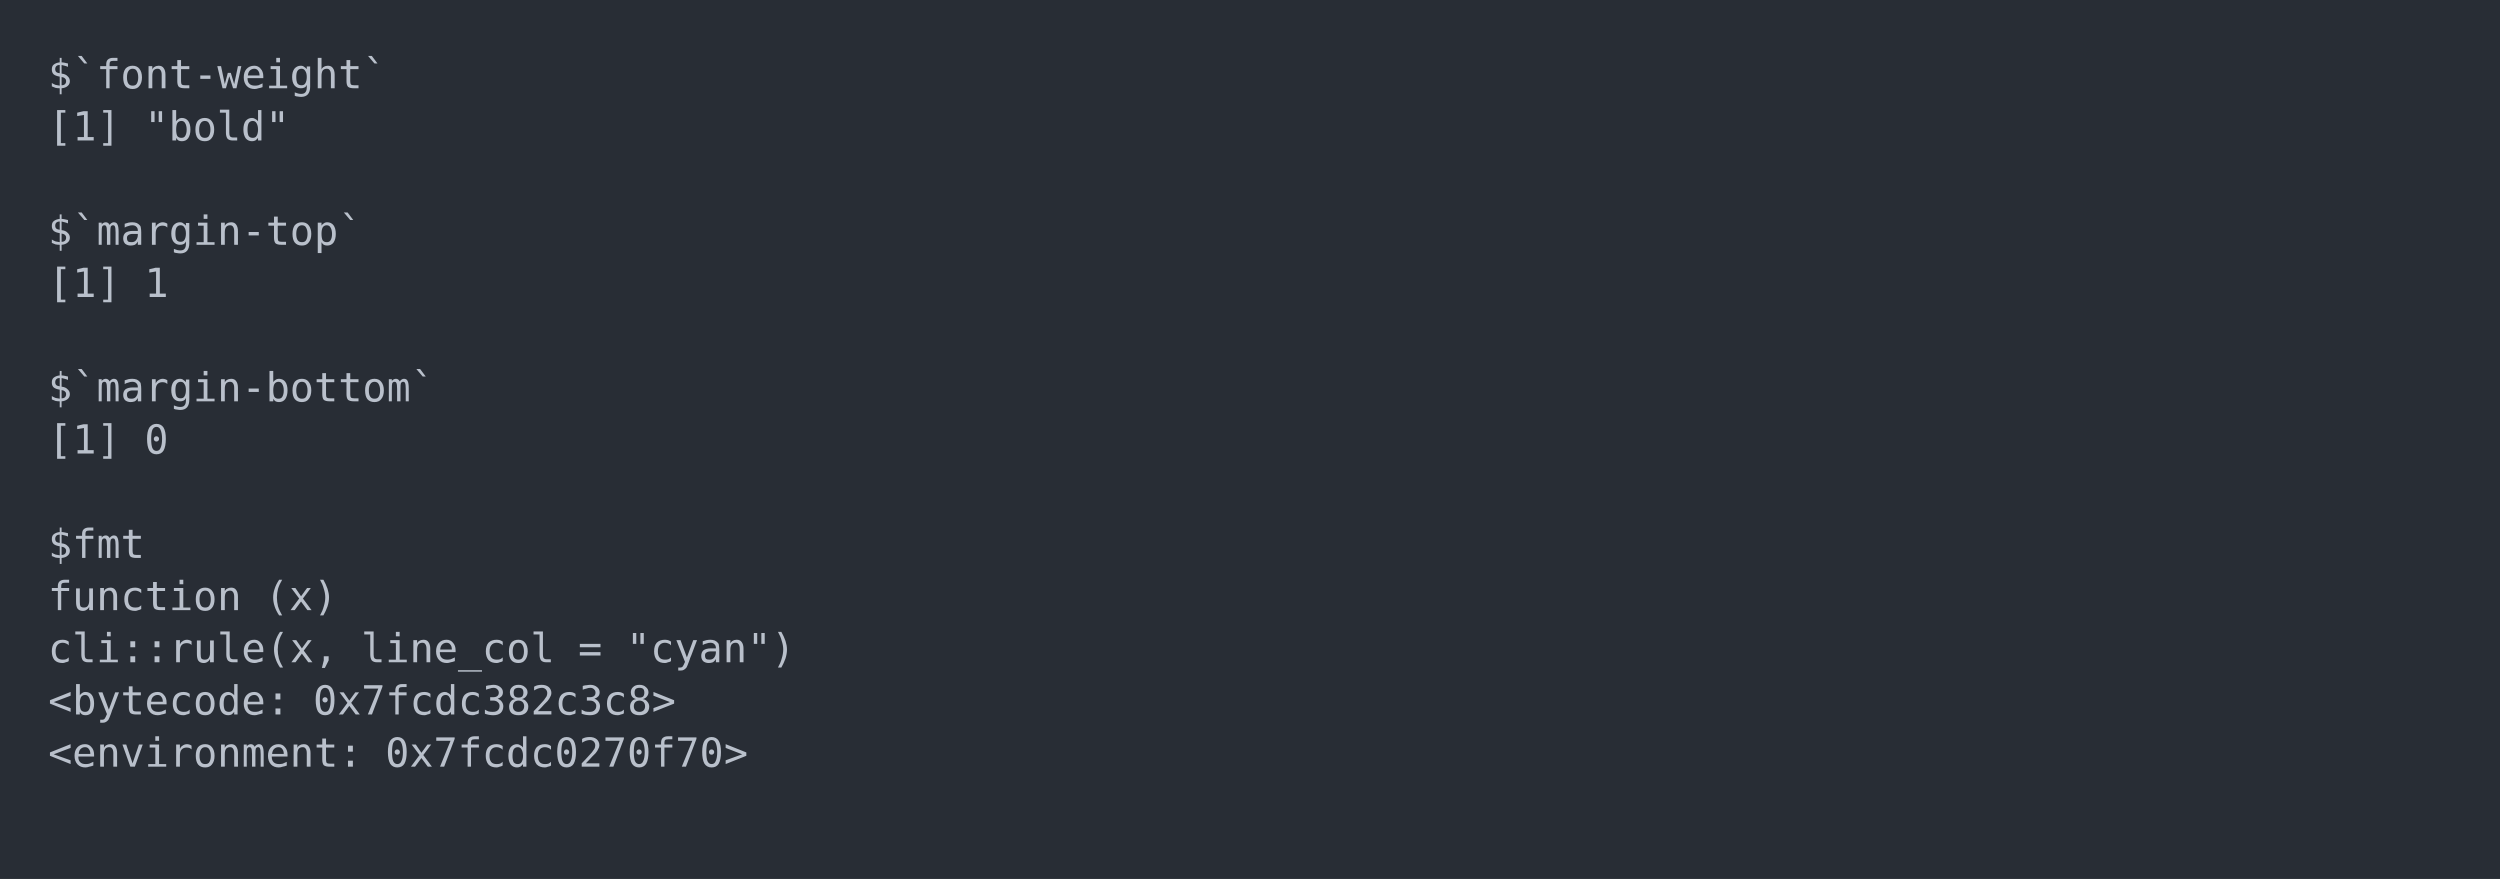
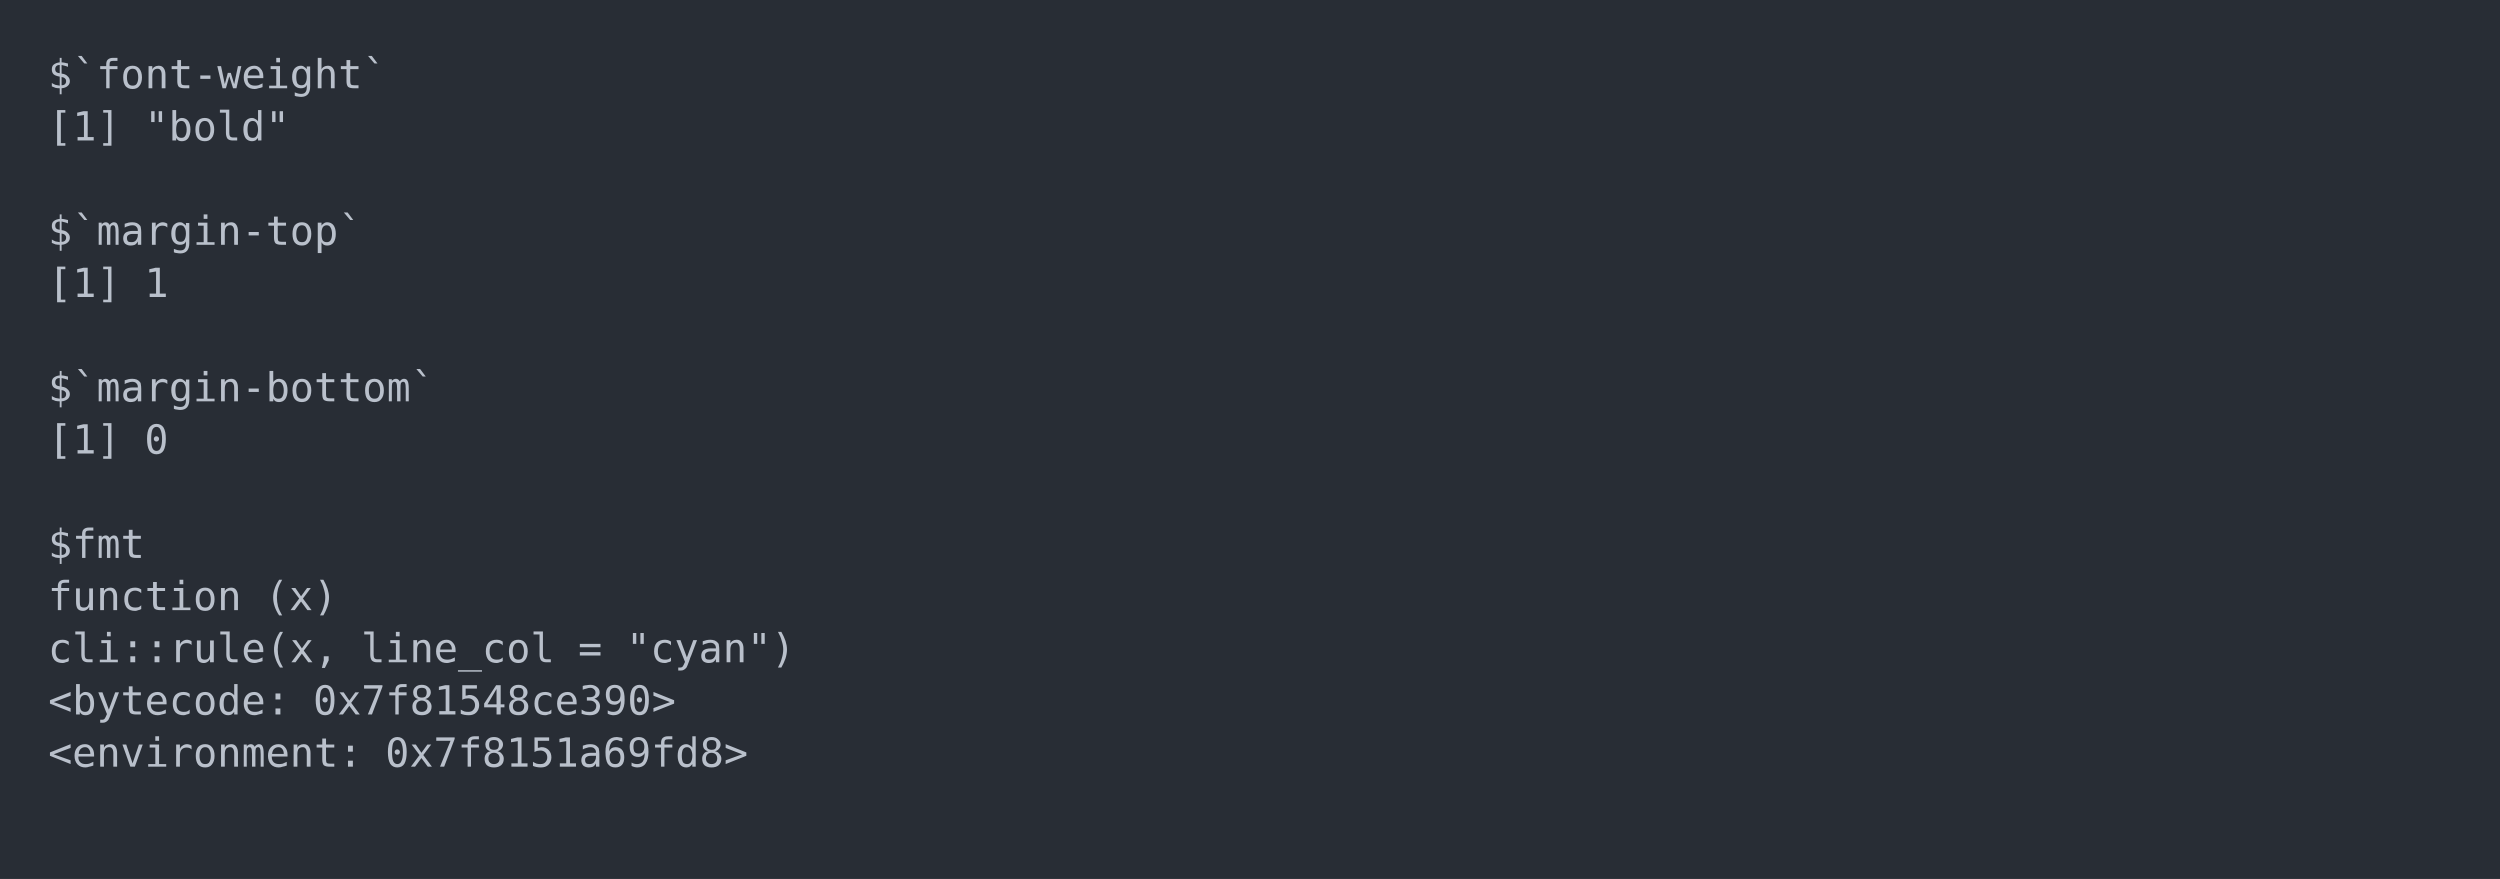
<svg xmlns="http://www.w3.org/2000/svg" xmlns:xlink="http://www.w3.org/1999/xlink" width="1040" height="365.65">
  <rect width="1040" height="365.65" rx="0" ry="0" class="a" />
  <svg height="325.65" viewBox="0 0 100 32.565" width="1000" x="20" y="20">
    <style>.a{fill:rgb(40,45,53)}.b{font-family:'Fira Code',Monaco,Consolas,Menlo,'Bitstream Vera Sans Mono','Powerline Symbols',monospace}.c{fill:transparent}.d{fill:rgb(185,192,203);white-space:pre}</style>
    <g font-family="'Fira Code',Monaco,Consolas,Menlo,'Bitstream Vera Sans Mono','Powerline Symbols',monospace" font-size="1.67" class="b">
      <defs>
        <symbol id="a">
          <rect height="16" width="100" x="0" y="0" class="c" />
        </symbol>
      </defs>
      <rect height="32.565" width="100" class="a" />
      <svg x="0" y="0" width="100">
        <svg x="0">
          <use xlink:href="#a" />
          <text x="0" y="1.67" class="d">$`font-weight`</text>
          <text x="0" y="3.841" class="d">[1]</text>
          <text x="4.008" y="3.841" class="d">"bold"</text>
          <text x="0" y="8.183" class="d">$`margin-top`</text>
          <text x="0" y="10.354" class="d">[1]</text>
          <text x="4.008" y="10.354" class="d">1</text>
          <text x="0" y="14.696" class="d">$`margin-bottom`</text>
          <text x="0" y="16.867" class="d">[1]</text>
          <text x="4.008" y="16.867" class="d">0</text>
          <text x="0" y="21.209" class="d">$fmt</text>
          <text x="0" y="23.38" class="d">function</text>
          <text x="9.018" y="23.38" class="d">(x)</text>
          <text x="0" y="25.551" class="d">cli::rule(x,</text>
          <text x="13.026" y="25.551" class="d">line_col</text>
          <text x="22.044" y="25.551" class="d">=</text>
          <text x="24.048" y="25.551" class="d">"cyan")</text>
          <text x="0" y="27.722" class="d">&lt;bytecode:</text>
-           <text x="11.022" y="27.722" class="d">0x7fcdc382c3c8&gt;</text>
+           <text x="11.022" y="27.722" class="d">0x7f81548ce390&gt;</text>
          <text x="0" y="29.893" class="d">&lt;environment:</text>
-           <text x="14.028" y="29.893" class="d">0x7fcdc0270f70&gt;</text>
+           <text x="14.028" y="29.893" class="d">0x7f8151a69fd8&gt;</text>
        </svg>
      </svg>
    </g>
  </svg>
</svg>
